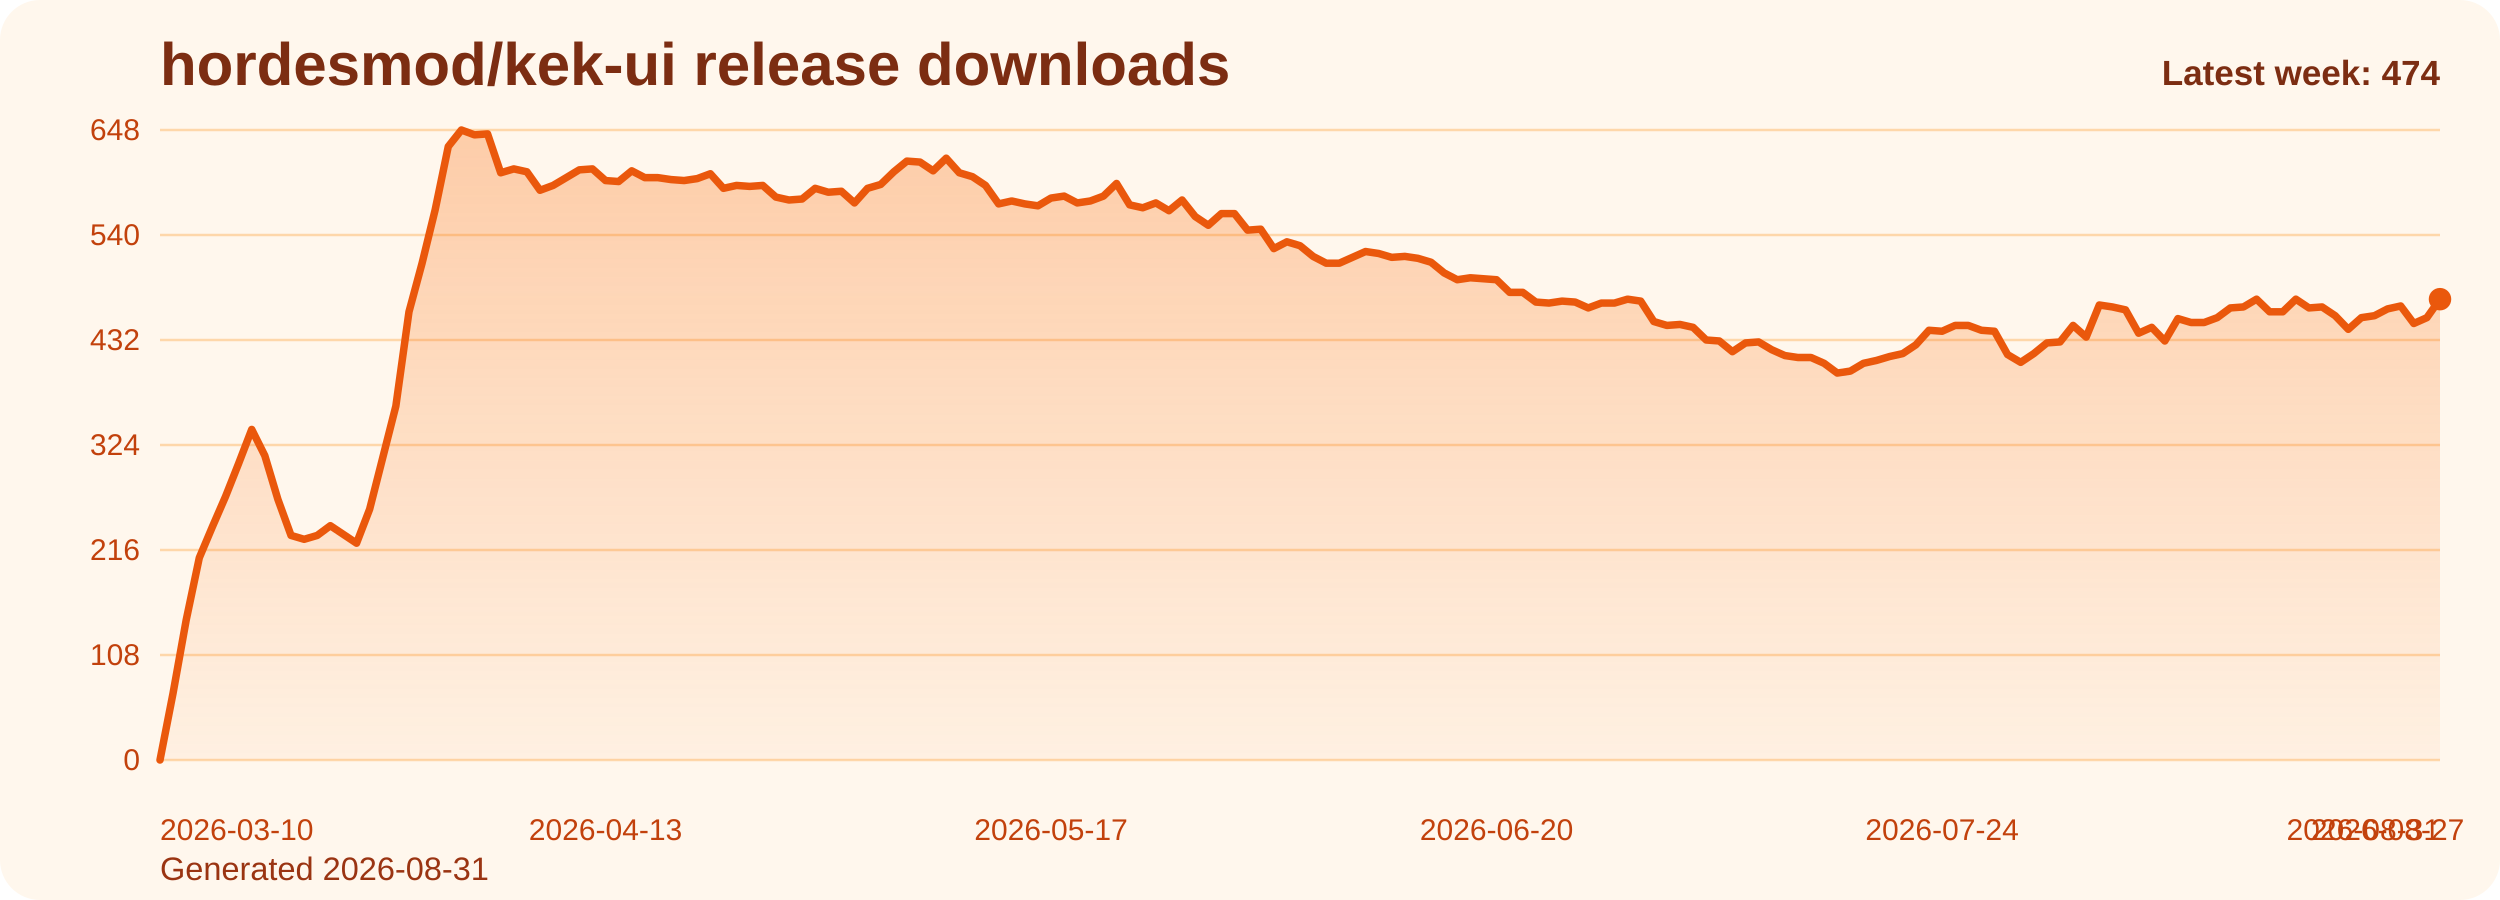
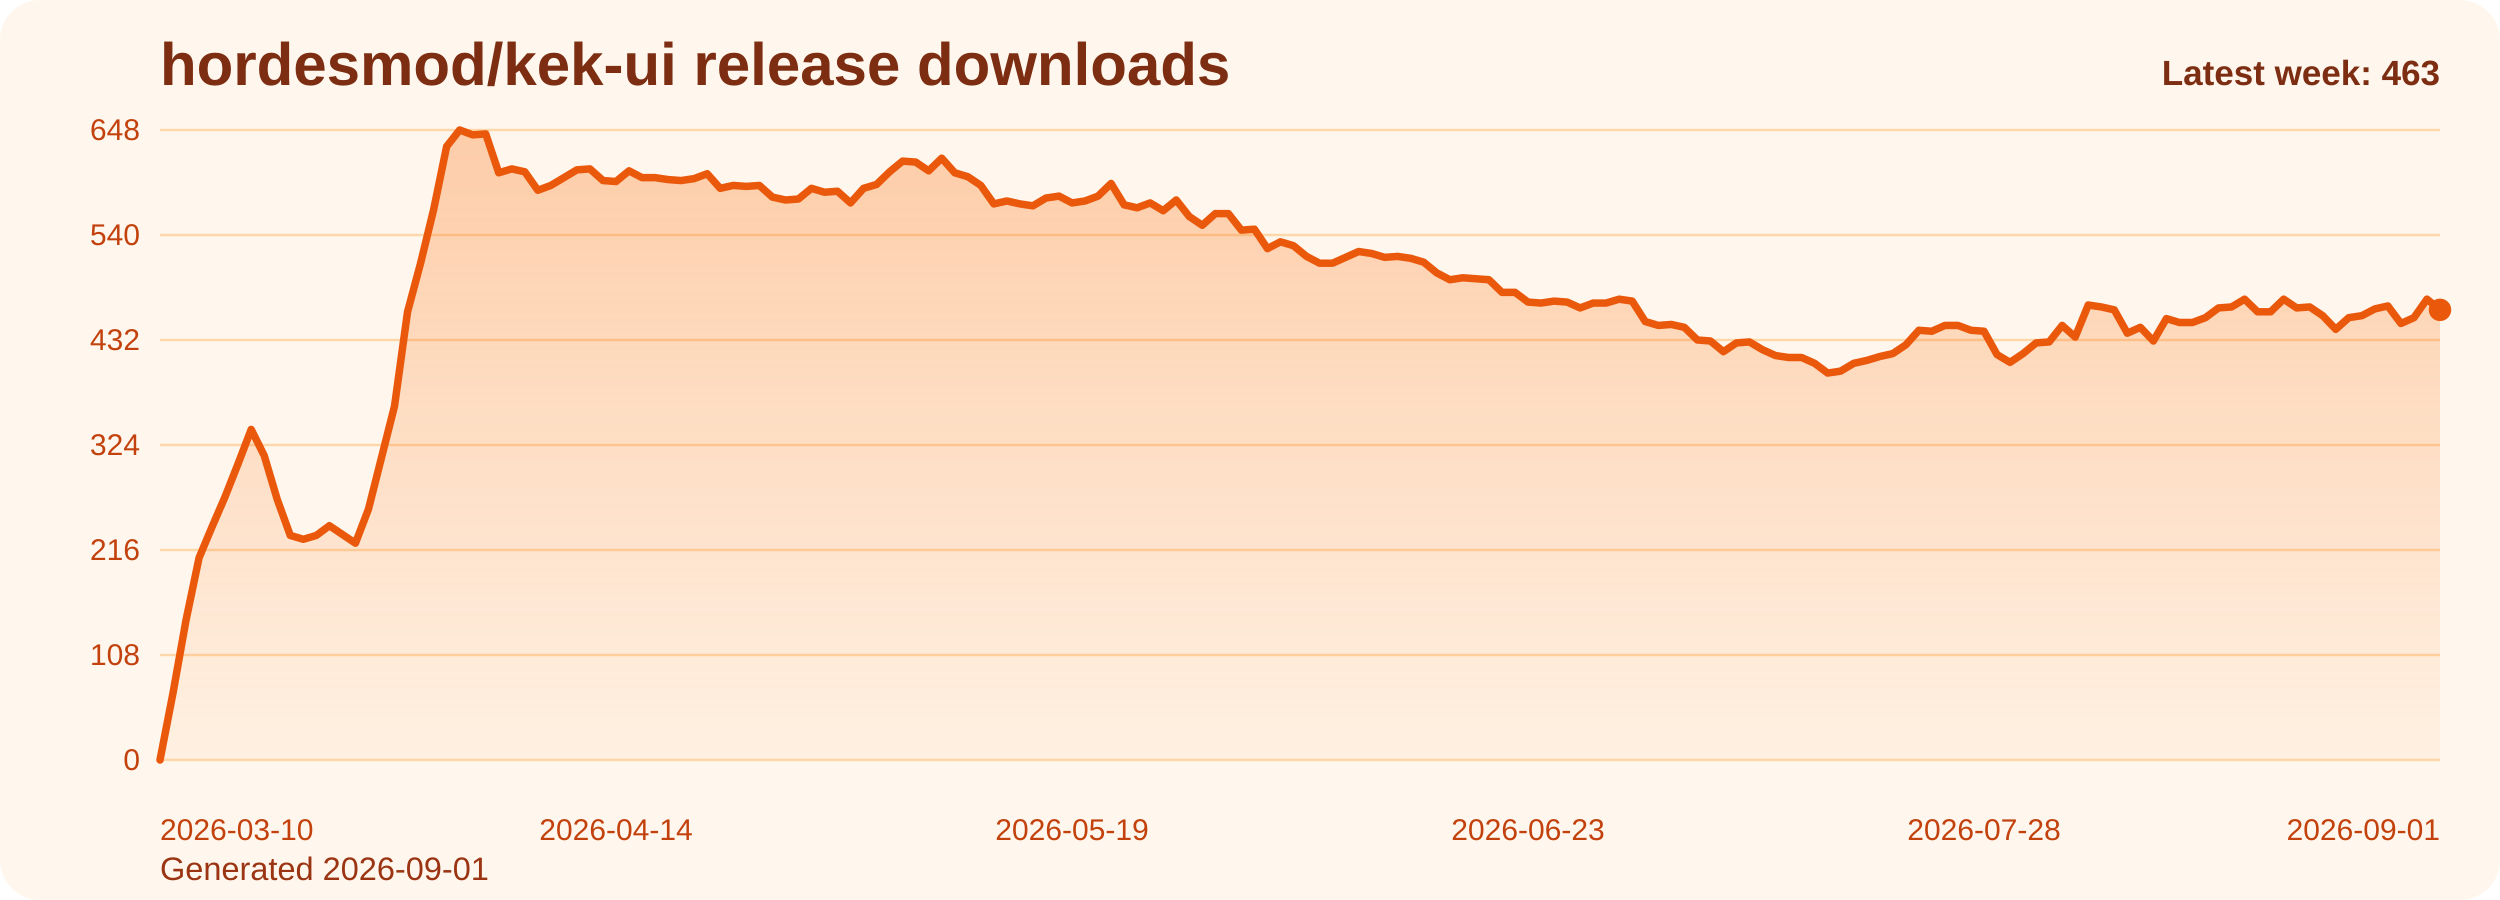
<svg xmlns="http://www.w3.org/2000/svg" viewBox="0 0 1000 360" role="img" aria-label="hordesmod/kek-ui release downloads chart">
  <defs>
    <linearGradient id="fill-weekly-orange" x1="0" y1="0" x2="0" y2="1">
      <stop offset="0%" stop-color="#f97316" stop-opacity="0.32" />
      <stop offset="100%" stop-color="#f97316" stop-opacity="0.05" />
    </linearGradient>
    <style>
      .bg { fill: #fff7ed; }
      .title { font: 700 24px Arial, sans-serif; fill: #7c2d12; }
      .sub { font: 400 13px Arial, sans-serif; fill: #9a3412; }
      .grid { stroke: #fed7aa; stroke-width: 1; }
      .axis { font: 400 12px Arial, sans-serif; fill: #c2410c; }
      .line { fill: none; stroke: #ea580c; stroke-width: 3; stroke-linecap: round; stroke-linejoin: round; }
      .dot { fill: #ea580c; }
      .value { font: 600 11px Arial, sans-serif; fill: #9a3412; }
      .latest { font: 700 14px Arial, sans-serif; fill: #7c2d12; }
    </style>
  </defs>
  <rect class="bg" x="0" y="0" width="1000" height="360" rx="16" />
  <text class="title" x="64" y="34">hordesmod/kek-ui release downloads</text>
-   <text class="sub" x="64" y="352">Generated 2026-08-31</text>
+   <text class="sub" x="64" y="352">Generated 2026-09-01</text>
  <line x1="64" y1="52.00" x2="976" y2="52.00" class="grid" />
  <text x="56" y="56.00" text-anchor="end" class="axis">648</text>
  <line x1="64" y1="94.00" x2="976" y2="94.00" class="grid" />
  <text x="56" y="98.00" text-anchor="end" class="axis">540</text>
  <line x1="64" y1="136.00" x2="976" y2="136.00" class="grid" />
  <text x="56" y="140.00" text-anchor="end" class="axis">432</text>
  <line x1="64" y1="178.00" x2="976" y2="178.00" class="grid" />
  <text x="56" y="182.00" text-anchor="end" class="axis">324</text>
  <line x1="64" y1="220.00" x2="976" y2="220.00" class="grid" />
  <text x="56" y="224.00" text-anchor="end" class="axis">216</text>
  <line x1="64" y1="262.00" x2="976" y2="262.00" class="grid" />
  <text x="56" y="266.00" text-anchor="end" class="axis">108</text>
  <line x1="64" y1="304.00" x2="976" y2="304.00" class="grid" />
  <text x="56" y="308.00" text-anchor="end" class="axis">0</text>
-   <path d="M 64.00 304 L 64.00 304.00 L 69.24 277.17 L 74.48 248.00 L 79.72 223.11 L 84.97 210.67 L 90.21 198.61 L 95.45 185.39 L 100.69 171.78 L 105.93 182.28 L 111.17 199.78 L 116.41 214.17 L 121.66 215.72 L 126.90 214.17 L 132.14 210.28 L 137.38 213.78 L 142.62 217.28 L 147.86 203.67 L 153.10 183.06 L 158.34 162.44 L 163.59 124.72 L 168.83 105.28 L 174.07 83.89 L 179.31 58.61 L 184.55 52.00 L 189.79 53.94 L 195.03 53.56 L 200.28 69.11 L 205.52 67.56 L 210.76 68.72 L 216.00 76.11 L 221.24 74.17 L 226.48 71.06 L 231.72 67.94 L 236.97 67.56 L 242.21 72.22 L 247.45 72.61 L 252.69 68.33 L 257.93 71.06 L 263.17 71.06 L 268.41 71.83 L 273.66 72.22 L 278.90 71.44 L 284.14 69.50 L 289.38 75.33 L 294.62 74.17 L 299.86 74.56 L 305.10 74.17 L 310.34 78.83 L 315.59 80.00 L 320.83 79.61 L 326.07 75.33 L 331.31 76.89 L 336.55 76.50 L 341.79 81.17 L 347.03 75.33 L 352.28 73.78 L 357.52 68.72 L 362.76 64.44 L 368.00 64.83 L 373.24 68.33 L 378.48 63.28 L 383.72 69.11 L 388.97 70.67 L 394.21 74.17 L 399.45 81.56 L 404.69 80.39 L 409.93 81.56 L 415.17 82.33 L 420.41 79.22 L 425.66 78.44 L 430.90 81.17 L 436.14 80.39 L 441.38 78.44 L 446.62 73.39 L 451.86 81.94 L 457.10 83.11 L 462.34 81.17 L 467.59 84.28 L 472.83 80.00 L 478.07 86.61 L 483.31 90.11 L 488.55 85.44 L 493.79 85.44 L 499.03 92.06 L 504.28 91.67 L 509.52 99.44 L 514.76 96.72 L 520.00 98.28 L 525.24 102.56 L 530.48 105.28 L 535.72 105.28 L 540.97 102.94 L 546.21 100.61 L 551.45 101.39 L 556.69 102.94 L 561.93 102.56 L 567.17 103.33 L 572.41 104.89 L 577.66 109.17 L 582.90 111.89 L 588.14 111.11 L 593.38 111.50 L 598.62 111.89 L 603.86 116.94 L 609.10 116.94 L 614.34 120.83 L 619.59 121.22 L 624.83 120.44 L 630.07 120.83 L 635.31 123.17 L 640.55 121.22 L 645.79 121.22 L 651.03 119.67 L 656.28 120.44 L 661.52 128.61 L 666.76 130.17 L 672.00 129.78 L 677.24 130.94 L 682.48 136.00 L 687.72 136.39 L 692.97 140.67 L 698.21 137.17 L 703.45 136.78 L 708.69 139.89 L 713.93 142.22 L 719.17 143.00 L 724.41 143.00 L 729.66 145.33 L 734.90 149.22 L 740.14 148.44 L 745.38 145.33 L 750.62 144.17 L 755.86 142.61 L 761.10 141.44 L 766.34 137.94 L 771.59 132.11 L 776.83 132.50 L 782.07 130.17 L 787.31 130.17 L 792.55 132.11 L 797.79 132.50 L 803.03 141.83 L 808.28 144.94 L 813.52 141.44 L 818.76 137.17 L 824.00 136.78 L 829.24 130.17 L 834.48 134.83 L 839.72 122.00 L 844.97 122.78 L 850.21 123.94 L 855.45 133.28 L 860.69 130.94 L 865.93 136.39 L 871.17 127.44 L 876.41 129.00 L 881.66 129.00 L 886.90 127.06 L 892.14 123.17 L 897.38 122.78 L 902.62 119.67 L 907.86 124.72 L 913.10 124.72 L 918.34 119.67 L 923.59 123.17 L 928.83 122.78 L 934.07 126.28 L 939.31 131.72 L 944.55 127.06 L 949.79 126.28 L 955.03 123.56 L 960.28 122.39 L 965.52 129.39 L 970.76 127.06 L 976.00 119.67 L 976.00 304 Z" fill="url(#fill-weekly-orange)" />
-   <polyline class="line" points="64.00,304.00 69.24,277.17 74.48,248.00 79.72,223.11 84.97,210.67 90.21,198.61 95.45,185.39 100.69,171.78 105.93,182.28 111.17,199.78 116.41,214.17 121.66,215.72 126.90,214.17 132.14,210.28 137.38,213.78 142.62,217.28 147.86,203.67 153.10,183.06 158.34,162.44 163.59,124.72 168.83,105.28 174.07,83.89 179.31,58.61 184.55,52.00 189.79,53.94 195.03,53.56 200.28,69.11 205.52,67.56 210.76,68.72 216.00,76.11 221.24,74.17 226.48,71.06 231.72,67.94 236.97,67.56 242.21,72.22 247.45,72.61 252.69,68.33 257.93,71.06 263.17,71.06 268.41,71.83 273.66,72.22 278.90,71.44 284.14,69.50 289.38,75.33 294.62,74.17 299.86,74.56 305.10,74.17 310.34,78.83 315.59,80.00 320.83,79.61 326.07,75.33 331.31,76.89 336.55,76.50 341.79,81.17 347.03,75.33 352.28,73.78 357.52,68.72 362.76,64.44 368.00,64.83 373.24,68.33 378.48,63.28 383.72,69.11 388.97,70.67 394.21,74.17 399.45,81.56 404.69,80.39 409.93,81.56 415.17,82.33 420.41,79.22 425.66,78.44 430.90,81.17 436.14,80.39 441.38,78.44 446.62,73.39 451.86,81.94 457.10,83.11 462.34,81.17 467.59,84.28 472.83,80.00 478.07,86.61 483.31,90.11 488.55,85.44 493.79,85.44 499.03,92.06 504.28,91.67 509.52,99.44 514.76,96.72 520.00,98.28 525.24,102.56 530.48,105.28 535.72,105.28 540.97,102.94 546.21,100.61 551.45,101.39 556.69,102.94 561.93,102.56 567.17,103.33 572.41,104.89 577.66,109.17 582.90,111.89 588.14,111.11 593.38,111.50 598.62,111.89 603.86,116.94 609.10,116.94 614.34,120.83 619.59,121.22 624.83,120.44 630.07,120.83 635.31,123.17 640.55,121.22 645.79,121.22 651.03,119.67 656.28,120.44 661.52,128.61 666.76,130.17 672.00,129.78 677.24,130.94 682.48,136.00 687.72,136.39 692.97,140.67 698.21,137.17 703.45,136.78 708.69,139.89 713.93,142.22 719.17,143.00 724.41,143.00 729.66,145.33 734.90,149.22 740.14,148.44 745.38,145.33 750.62,144.17 755.86,142.61 761.10,141.44 766.34,137.94 771.59,132.11 776.83,132.50 782.07,130.17 787.31,130.17 792.55,132.11 797.79,132.50 803.03,141.83 808.28,144.94 813.52,141.44 818.76,137.17 824.00,136.78 829.24,130.17 834.48,134.83 839.72,122.00 844.97,122.78 850.21,123.94 855.45,133.28 860.69,130.94 865.93,136.39 871.17,127.44 876.41,129.00 881.66,129.00 886.90,127.06 892.14,123.17 897.38,122.78 902.62,119.67 907.86,124.72 913.10,124.72 918.34,119.67 923.59,123.17 928.83,122.78 934.07,126.28 939.31,131.72 944.55,127.06 949.79,126.28 955.03,123.56 960.28,122.39 965.52,129.39 970.76,127.06 976.00,119.67" />
-   <circle class="dot" cx="976.00" cy="119.67" r="4.5" />
+   <path d="M 64.00 304 L 64.00 304.00 L 69.21 277.17 L 74.42 248.00 L 79.63 223.11 L 84.85 210.67 L 90.06 198.61 L 95.27 185.39 L 100.48 171.78 L 105.69 182.28 L 110.90 199.78 L 116.11 214.17 L 121.33 215.72 L 126.54 214.17 L 131.75 210.28 L 136.96 213.78 L 142.17 217.28 L 147.38 203.67 L 152.59 183.06 L 157.81 162.44 L 163.02 124.72 L 168.23 105.28 L 173.44 83.89 L 178.65 58.61 L 183.86 52.00 L 189.07 53.94 L 194.29 53.56 L 199.50 69.11 L 204.71 67.56 L 209.92 68.72 L 215.13 76.11 L 220.34 74.17 L 225.55 71.06 L 230.77 67.94 L 235.98 67.56 L 241.19 72.22 L 246.40 72.61 L 251.61 68.33 L 256.82 71.06 L 262.03 71.06 L 267.25 71.83 L 272.46 72.22 L 277.67 71.44 L 282.88 69.50 L 288.09 75.33 L 293.30 74.17 L 298.51 74.56 L 303.73 74.17 L 308.94 78.83 L 314.15 80.00 L 319.36 79.61 L 324.57 75.33 L 329.78 76.89 L 334.99 76.50 L 340.21 81.17 L 345.42 75.33 L 350.63 73.78 L 355.84 68.72 L 361.05 64.44 L 366.26 64.83 L 371.47 68.33 L 376.69 63.28 L 381.90 69.11 L 387.11 70.67 L 392.32 74.17 L 397.53 81.56 L 402.74 80.39 L 407.95 81.56 L 413.17 82.33 L 418.38 79.22 L 423.59 78.44 L 428.80 81.17 L 434.01 80.39 L 439.22 78.44 L 444.43 73.39 L 449.65 81.94 L 454.86 83.11 L 460.07 81.17 L 465.28 84.28 L 470.49 80.00 L 475.70 86.61 L 480.91 90.11 L 486.13 85.44 L 491.34 85.44 L 496.55 92.06 L 501.76 91.67 L 506.97 99.44 L 512.18 96.72 L 517.39 98.28 L 522.61 102.56 L 527.82 105.28 L 533.03 105.28 L 538.24 102.94 L 543.45 100.61 L 548.66 101.39 L 553.87 102.94 L 559.09 102.56 L 564.30 103.33 L 569.51 104.89 L 574.72 109.17 L 579.93 111.89 L 585.14 111.11 L 590.35 111.50 L 595.57 111.89 L 600.78 116.94 L 605.99 116.94 L 611.20 120.83 L 616.41 121.22 L 621.62 120.44 L 626.83 120.83 L 632.05 123.17 L 637.26 121.22 L 642.47 121.22 L 647.68 119.67 L 652.89 120.44 L 658.10 128.61 L 663.31 130.17 L 668.53 129.78 L 673.74 130.94 L 678.95 136.00 L 684.16 136.39 L 689.37 140.67 L 694.58 137.17 L 699.79 136.78 L 705.01 139.89 L 710.22 142.22 L 715.43 143.00 L 720.64 143.00 L 725.85 145.33 L 731.06 149.22 L 736.27 148.44 L 741.49 145.33 L 746.70 144.17 L 751.91 142.61 L 757.12 141.44 L 762.33 137.94 L 767.54 132.11 L 772.75 132.50 L 777.97 130.17 L 783.18 130.17 L 788.39 132.11 L 793.60 132.50 L 798.81 141.83 L 804.02 144.94 L 809.23 141.44 L 814.45 137.17 L 819.66 136.78 L 824.87 130.17 L 830.08 134.83 L 835.29 122.00 L 840.50 122.78 L 845.71 123.94 L 850.93 133.28 L 856.14 130.94 L 861.35 136.39 L 866.56 127.44 L 871.77 129.00 L 876.98 129.00 L 882.19 127.06 L 887.41 123.17 L 892.62 122.78 L 897.83 119.67 L 903.04 124.72 L 908.25 124.72 L 913.46 119.67 L 918.67 123.17 L 923.89 122.78 L 929.10 126.28 L 934.31 131.72 L 939.52 127.06 L 944.73 126.28 L 949.94 123.56 L 955.15 122.39 L 960.37 129.39 L 965.58 127.06 L 970.79 119.67 L 976.00 123.94 L 976.00 304 Z" fill="url(#fill-weekly-orange)" />
+   <polyline class="line" points="64.00,304.00 69.21,277.17 74.42,248.00 79.63,223.11 84.85,210.67 90.06,198.61 95.27,185.39 100.48,171.78 105.69,182.28 110.90,199.78 116.11,214.17 121.33,215.72 126.54,214.17 131.75,210.28 136.96,213.78 142.17,217.28 147.38,203.67 152.59,183.06 157.81,162.44 163.02,124.72 168.23,105.28 173.44,83.89 178.65,58.61 183.86,52.00 189.07,53.94 194.29,53.56 199.50,69.11 204.71,67.56 209.92,68.72 215.13,76.11 220.34,74.17 225.55,71.06 230.77,67.94 235.98,67.56 241.19,72.22 246.40,72.61 251.61,68.33 256.82,71.06 262.03,71.06 267.25,71.83 272.46,72.22 277.67,71.44 282.88,69.50 288.09,75.33 293.30,74.17 298.51,74.56 303.73,74.17 308.94,78.83 314.15,80.00 319.36,79.61 324.57,75.33 329.78,76.89 334.99,76.50 340.21,81.17 345.42,75.33 350.63,73.78 355.84,68.72 361.05,64.44 366.26,64.83 371.47,68.33 376.69,63.28 381.90,69.11 387.11,70.67 392.32,74.17 397.53,81.56 402.74,80.39 407.95,81.56 413.17,82.33 418.38,79.22 423.59,78.44 428.80,81.17 434.01,80.39 439.22,78.44 444.43,73.39 449.65,81.94 454.86,83.11 460.07,81.17 465.28,84.28 470.49,80.00 475.70,86.61 480.91,90.11 486.13,85.44 491.34,85.44 496.55,92.06 501.76,91.67 506.97,99.44 512.18,96.72 517.39,98.28 522.61,102.56 527.82,105.28 533.03,105.28 538.24,102.94 543.45,100.61 548.66,101.39 553.87,102.94 559.09,102.56 564.30,103.33 569.51,104.89 574.72,109.17 579.93,111.89 585.14,111.11 590.35,111.50 595.57,111.89 600.78,116.94 605.99,116.94 611.20,120.83 616.41,121.22 621.62,120.44 626.83,120.83 632.05,123.17 637.26,121.22 642.47,121.22 647.68,119.67 652.89,120.44 658.10,128.61 663.31,130.17 668.53,129.78 673.74,130.94 678.95,136.00 684.16,136.39 689.37,140.67 694.58,137.17 699.79,136.78 705.01,139.89 710.22,142.22 715.43,143.00 720.64,143.00 725.85,145.33 731.06,149.22 736.27,148.44 741.49,145.33 746.70,144.17 751.91,142.61 757.12,141.44 762.33,137.94 767.54,132.11 772.75,132.50 777.97,130.17 783.18,130.17 788.39,132.11 793.60,132.50 798.81,141.83 804.02,144.94 809.23,141.44 814.45,137.17 819.66,136.78 824.87,130.17 830.08,134.83 835.29,122.00 840.50,122.78 845.71,123.94 850.93,133.28 856.14,130.94 861.35,136.39 866.56,127.44 871.77,129.00 876.98,129.00 882.19,127.06 887.41,123.17 892.62,122.78 897.83,119.67 903.04,124.72 908.25,124.72 913.46,119.67 918.67,123.17 923.89,122.78 929.10,126.28 934.31,131.72 939.52,127.06 944.73,126.28 949.94,123.56 955.15,122.39 960.37,129.39 965.58,127.06 970.79,119.67 976.00,123.94" />
+   <circle class="dot" cx="976.00" cy="123.94" r="4.5" />
  <text class="axis" x="64.00" y="336" text-anchor="start">2026-03-10</text>
-   <text class="axis" x="242.21" y="336" text-anchor="middle">2026-04-13</text>
-   <text class="axis" x="420.41" y="336" text-anchor="middle">2026-05-17</text>
-   <text class="axis" x="598.62" y="336" text-anchor="middle">2026-06-20</text>
-   <text class="axis" x="776.83" y="336" text-anchor="middle">2026-07-24</text>
-   <text class="axis" x="955.03" y="336" text-anchor="middle">2026-08-27</text>
-   <text class="axis" x="976.00" y="336" text-anchor="end">2026-08-31</text>
-   <text class="latest" x="976" y="34" text-anchor="end">Latest week: 474</text>
+   <text class="axis" x="246.40" y="336" text-anchor="middle">2026-04-14</text>
+   <text class="axis" x="428.80" y="336" text-anchor="middle">2026-05-19</text>
+   <text class="axis" x="611.20" y="336" text-anchor="middle">2026-06-23</text>
+   <text class="axis" x="793.60" y="336" text-anchor="middle">2026-07-28</text>
+   <text class="axis" x="976.00" y="336" text-anchor="end">2026-09-01</text>
+   <text class="latest" x="976" y="34" text-anchor="end">Latest week: 463</text>
</svg>
